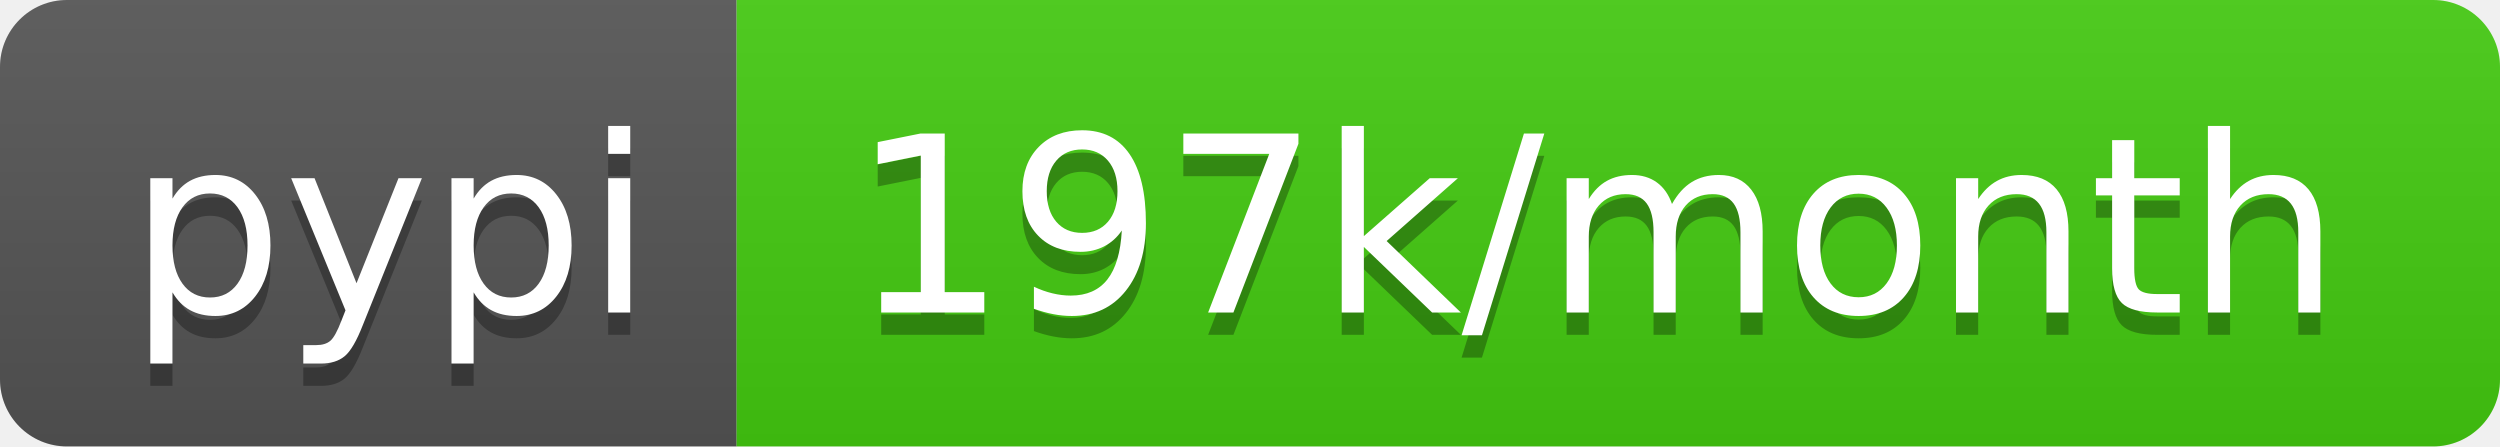
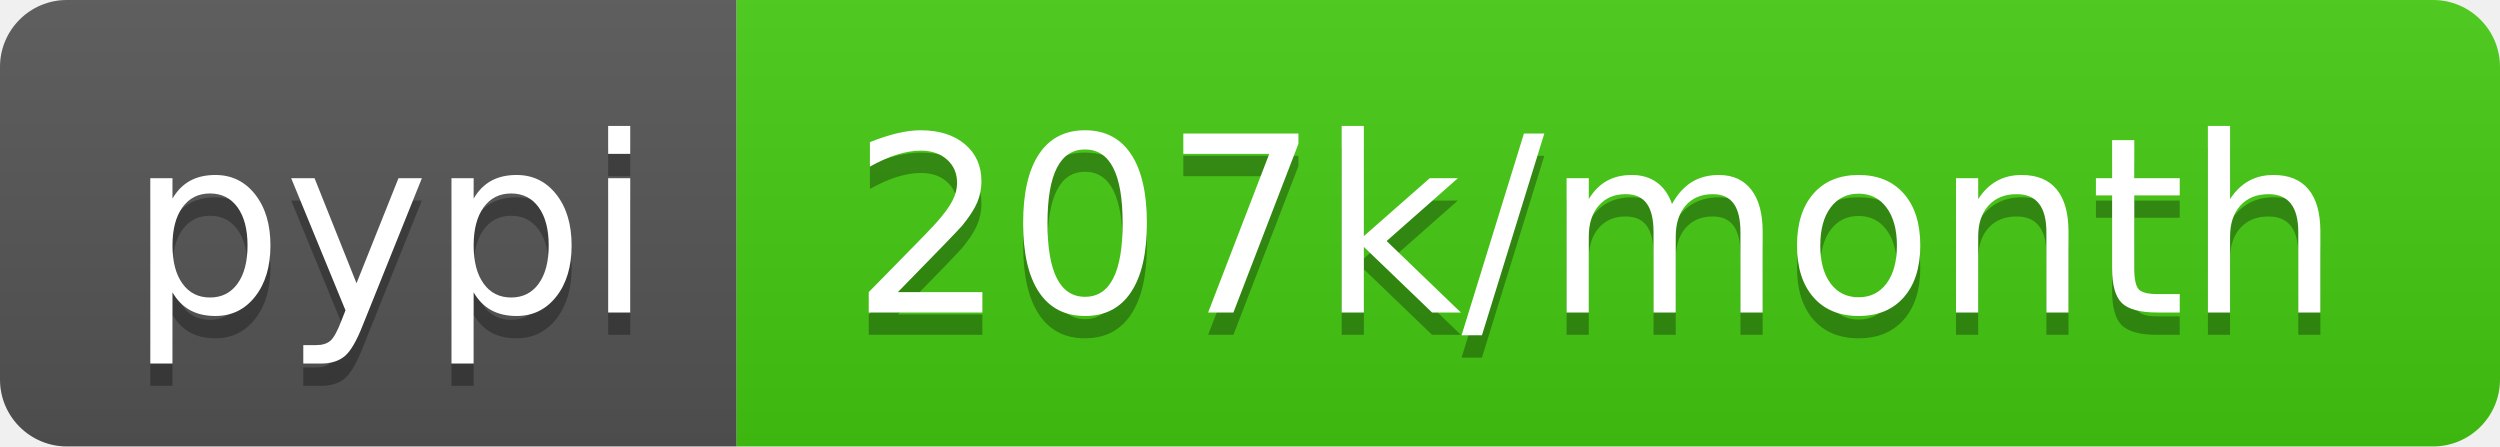
- <svg xmlns="http://www.w3.org/2000/svg" width="112" height="20" role="img" aria-label="pypi: 197k/month">
+ <svg xmlns="http://www.w3.org/2000/svg" width="112" height="20" role="img" aria-label="pypi: 207k/month">
  <linearGradient id="s" x2="0" y2="100%">
    <stop offset="0" stop-color="#bbb" stop-opacity=".1" />
    <stop offset="1" stop-opacity=".1" />
  </linearGradient>
  <clipPath id="r">
    <rect width="112" height="20" rx="3" fill="#fff" />
  </clipPath>
  <g clip-path="url(#r)">
    <rect width="33" height="20" fill="#555" />
    <rect x="33" width="79" height="20" fill="#4c1" />
    <rect width="112" height="20" fill="url(#s)" />
  </g>
  <g fill="#fff" text-anchor="middle" font-family="Verdana,Geneva,DejaVu Sans,sans-serif" text-rendering="geometricPrecision" font-size="110">
    <text aria-hidden="true" x="175" y="150" fill="#010101" fill-opacity=".3" transform="scale(.1)" textLength="230">pypi</text>
    <text x="175" y="140" transform="scale(.1)" fill="#fff" textLength="230">pypi</text>
-     <text aria-hidden="true" x="715" y="150" fill="#010101" fill-opacity=".3" transform="scale(.1)" textLength="690">197k/month</text>
-     <text x="715" y="140" transform="scale(.1)" fill="#fff" textLength="690">197k/month</text>
+     <text aria-hidden="true" x="715" y="150" fill="#010101" fill-opacity=".3" transform="scale(.1)" textLength="690">207k/month</text>
+     <text x="715" y="140" transform="scale(.1)" fill="#fff" textLength="690">207k/month</text>
  </g>
</svg>
